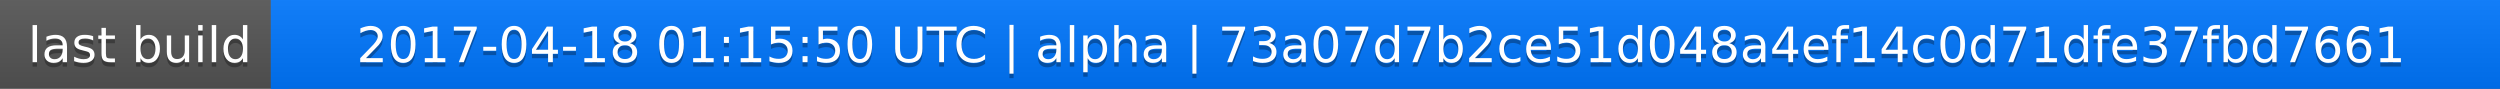
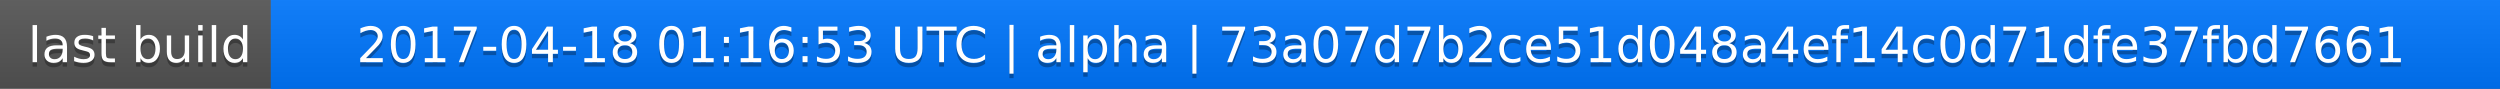
<svg xmlns="http://www.w3.org/2000/svg" width="563" height="20">
  <linearGradient id="a" x2="0" y2="100%">
    <stop offset="0" stop-color="#bbb" stop-opacity=".1" />
    <stop offset="1" stop-opacity=".1" />
  </linearGradient>
  <rect rx="0" width="563" height="20" fill="#555" />
  <rect rx="0" x="61" width="502" height="20" fill="#07f" />
  <path fill="#07f" d="M61 0h4v20h-4z" />
  <rect rx="0" width="563" height="20" fill="url(#a)" />
  <g fill="#fff" text-anchor="middle" font-family="DejaVu Sans,Verdana,Geneva,sans-serif" font-size="11">
    <text x="31.5" y="15" fill="#010101" fill-opacity=".3">last build</text>
    <text x="31.5" y="14">last build</text>
-     <text x="311" y="15" fill="#010101" fill-opacity=".3">2017-04-18 01:15:50 UTC | alpha | 73a07d7b2ce51d048a4ef14c0d71dfe37fbd7661</text>
-     <text x="311" y="14">2017-04-18 01:15:50 UTC | alpha | 73a07d7b2ce51d048a4ef14c0d71dfe37fbd7661</text>
+     <text x="311" y="15" fill="#010101" fill-opacity=".3">2017-04-18 01:16:53 UTC | alpha | 73a07d7b2ce51d048a4ef14c0d71dfe37fbd7661</text>
+     <text x="311" y="14">2017-04-18 01:16:53 UTC | alpha | 73a07d7b2ce51d048a4ef14c0d71dfe37fbd7661</text>
  </g>
</svg>
